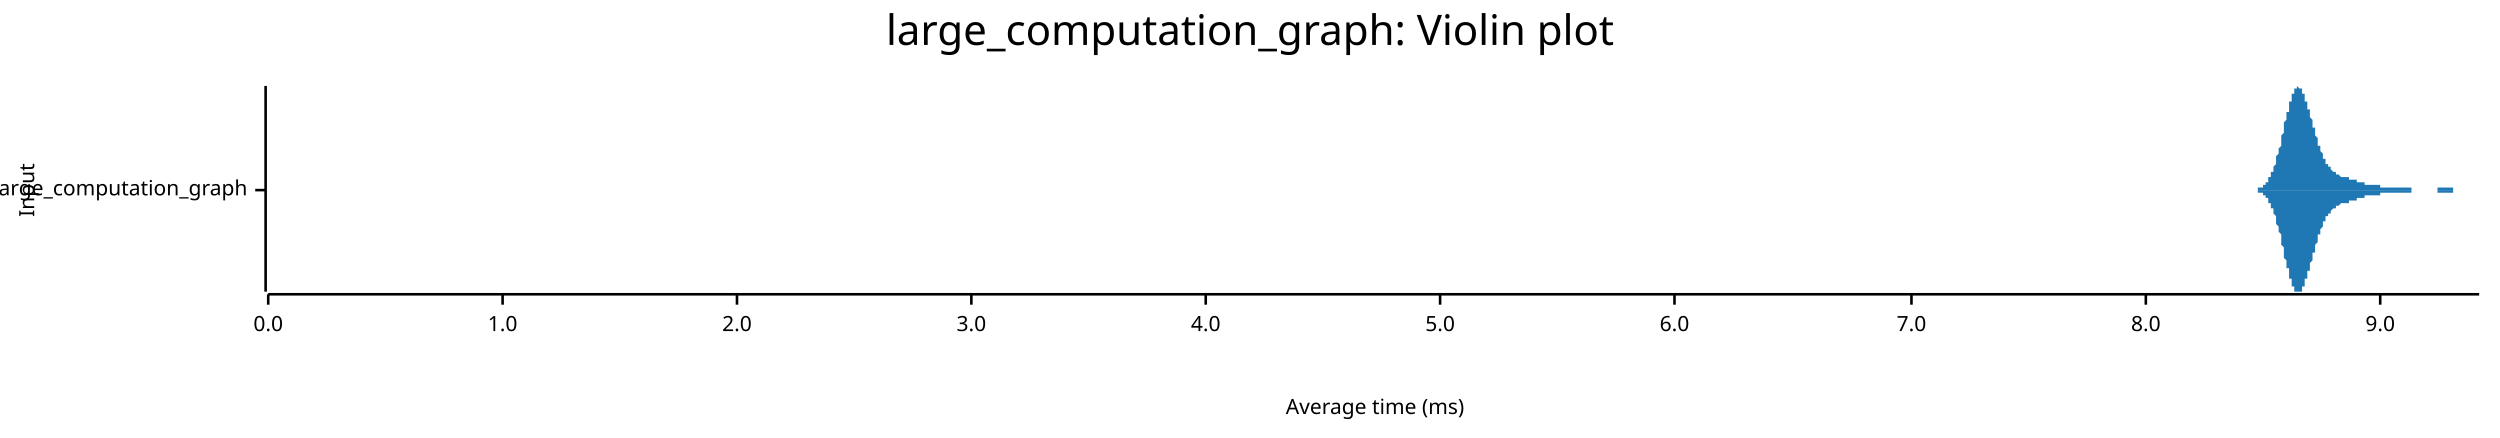
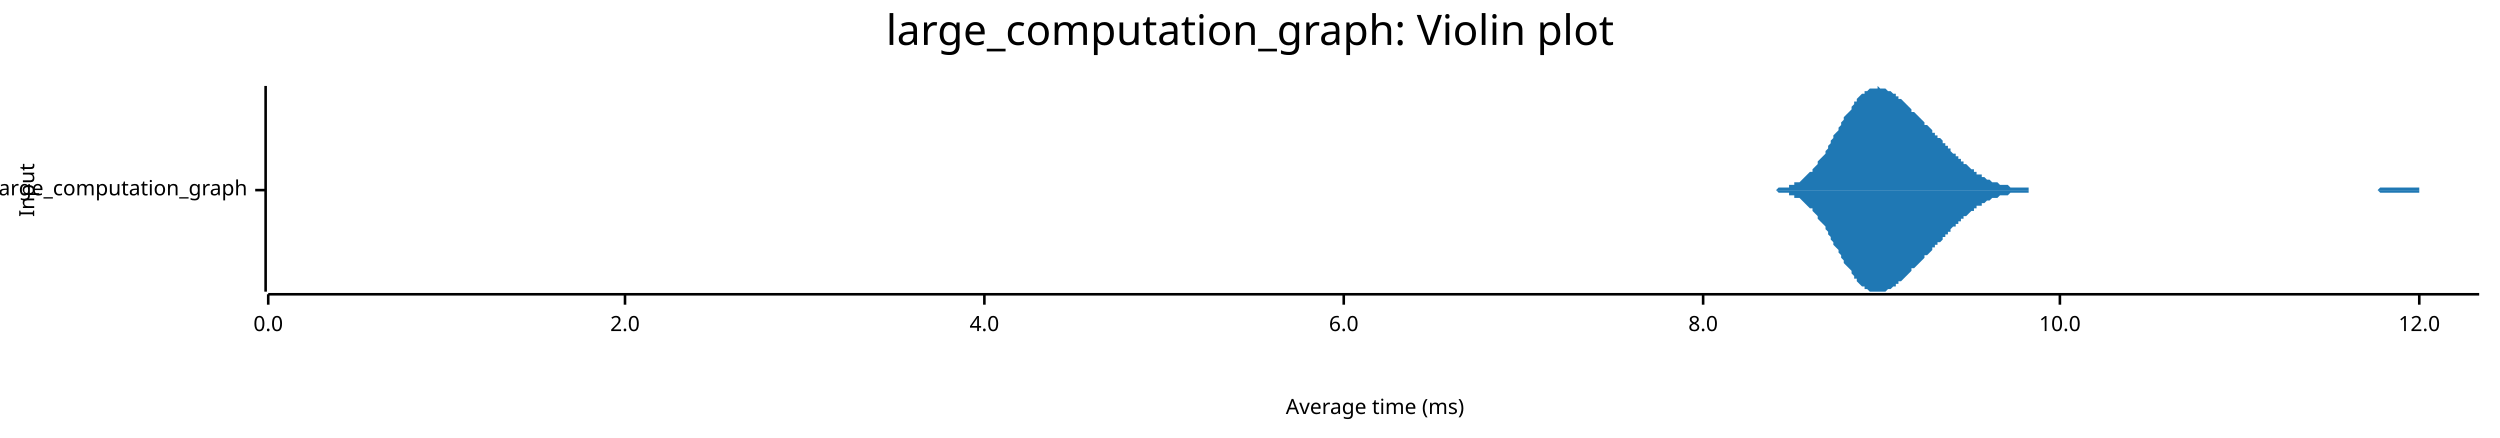
<svg xmlns="http://www.w3.org/2000/svg" width="960" height="168" viewBox="0 0 960 168">
  <text x="480" y="5" dy="0.76em" text-anchor="middle" font-family="sans-serif" font-size="16.129" opacity="1" fill="#000000">
large_computation_graph: Violin plot
</text>
  <text x="7" y="73" dy="0.76em" text-anchor="middle" font-family="sans-serif" font-size="8.065" opacity="1" fill="#000000" transform="rotate(270, 7, 73)">
Input
</text>
  <text x="528" y="161" dy="-0.5ex" text-anchor="middle" font-family="sans-serif" font-size="8.065" opacity="1" fill="#000000">
Average time (ms)
</text>
  <polyline fill="none" opacity="1" stroke="#000000" stroke-width="1" points="102,33 102,112 " />
  <text x="95" y="73" dy="0.5ex" text-anchor="end" font-family="sans-serif" font-size="8.065" opacity="1" fill="#000000">
large_computation_graph
</text>
  <polyline fill="none" opacity="1" stroke="#000000" stroke-width="1" points="98,73 102,73 " />
  <polyline fill="none" opacity="1" stroke="#000000" stroke-width="1" points="103,113 952,113 " />
  <text x="103" y="121" dy="0.76em" text-anchor="middle" font-family="sans-serif" font-size="8.065" opacity="1" fill="#000000">
0.0
</text>
  <polyline fill="none" opacity="1" stroke="#000000" stroke-width="1" points="103,113 103,117 " />
-   <text x="193" y="121" dy="0.76em" text-anchor="middle" font-family="sans-serif" font-size="8.065" opacity="1" fill="#000000">
- 1.0
- </text>
-   <polyline fill="none" opacity="1" stroke="#000000" stroke-width="1" points="193,113 193,117 " />
-   <text x="283" y="121" dy="0.76em" text-anchor="middle" font-family="sans-serif" font-size="8.065" opacity="1" fill="#000000">
+   <text x="240" y="121" dy="0.76em" text-anchor="middle" font-family="sans-serif" font-size="8.065" opacity="1" fill="#000000">
2.0
</text>
-   <polyline fill="none" opacity="1" stroke="#000000" stroke-width="1" points="283,113 283,117 " />
-   <text x="373" y="121" dy="0.76em" text-anchor="middle" font-family="sans-serif" font-size="8.065" opacity="1" fill="#000000">
- 3.0
- </text>
-   <polyline fill="none" opacity="1" stroke="#000000" stroke-width="1" points="373,113 373,117 " />
-   <text x="463" y="121" dy="0.76em" text-anchor="middle" font-family="sans-serif" font-size="8.065" opacity="1" fill="#000000">
+   <polyline fill="none" opacity="1" stroke="#000000" stroke-width="1" points="240,113 240,117 " />
+   <text x="378" y="121" dy="0.76em" text-anchor="middle" font-family="sans-serif" font-size="8.065" opacity="1" fill="#000000">
4.0
</text>
-   <polyline fill="none" opacity="1" stroke="#000000" stroke-width="1" points="463,113 463,117 " />
-   <text x="553" y="121" dy="0.76em" text-anchor="middle" font-family="sans-serif" font-size="8.065" opacity="1" fill="#000000">
- 5.0
- </text>
-   <polyline fill="none" opacity="1" stroke="#000000" stroke-width="1" points="553,113 553,117 " />
-   <text x="643" y="121" dy="0.76em" text-anchor="middle" font-family="sans-serif" font-size="8.065" opacity="1" fill="#000000">
+   <polyline fill="none" opacity="1" stroke="#000000" stroke-width="1" points="378,113 378,117 " />
+   <text x="516" y="121" dy="0.76em" text-anchor="middle" font-family="sans-serif" font-size="8.065" opacity="1" fill="#000000">
6.0
</text>
-   <polyline fill="none" opacity="1" stroke="#000000" stroke-width="1" points="643,113 643,117 " />
-   <text x="734" y="121" dy="0.76em" text-anchor="middle" font-family="sans-serif" font-size="8.065" opacity="1" fill="#000000">
- 7.0
- </text>
-   <polyline fill="none" opacity="1" stroke="#000000" stroke-width="1" points="734,113 734,117 " />
-   <text x="824" y="121" dy="0.76em" text-anchor="middle" font-family="sans-serif" font-size="8.065" opacity="1" fill="#000000">
+   <polyline fill="none" opacity="1" stroke="#000000" stroke-width="1" points="516,113 516,117 " />
+   <text x="654" y="121" dy="0.76em" text-anchor="middle" font-family="sans-serif" font-size="8.065" opacity="1" fill="#000000">
8.0
</text>
-   <polyline fill="none" opacity="1" stroke="#000000" stroke-width="1" points="824,113 824,117 " />
-   <text x="914" y="121" dy="0.76em" text-anchor="middle" font-family="sans-serif" font-size="8.065" opacity="1" fill="#000000">
- 9.0
+   <polyline fill="none" opacity="1" stroke="#000000" stroke-width="1" points="654,113 654,117 " />
+   <text x="791" y="121" dy="0.76em" text-anchor="middle" font-family="sans-serif" font-size="8.065" opacity="1" fill="#000000">
+ 10.0
</text>
-   <polyline fill="none" opacity="1" stroke="#000000" stroke-width="1" points="914,113 914,117 " />
-   <polygon opacity="1" fill="#1F78B4" points="863,73 863,73 863,73 863,73 863,73 864,73 864,73 864,73 864,73 864,73 865,73 865,73 865,73 865,73 865,73 865,73 866,73 866,73 866,73 866,73 866,73 866,73 867,73 867,72 867,72 867,72 867,72 868,72 868,72 868,72 868,72 868,72 868,72 869,72 869,72 869,71 869,71 869,71 869,71 870,71 870,71 870,70 870,70 870,70 871,70 871,69 871,69 871,69 871,69 871,68 872,68 872,68 872,67 872,67 872,66 873,66 873,66 873,65 873,65 873,64 873,64 874,63 874,62 874,62 874,61 874,61 874,60 875,59 875,59 875,58 875,57 875,57 876,56 876,55 876,54 876,54 876,53 876,52 877,51 877,50 877,50 877,49 877,48 877,47 878,46 878,46 878,45 878,44 878,43 879,43 879,42 879,41 879,40 879,40 879,39 880,39 880,38 880,37 880,37 880,36 881,36 881,36 881,35 881,35 881,35 881,34 882,34 882,34 882,34 882,34 882,34 882,33 883,34 883,34 883,34 883,34 883,34 884,34 884,34 884,35 884,35 884,35 884,36 885,36 885,37 885,37 885,38 885,38 885,39 886,39 886,40 886,40 886,41 886,42 887,42 887,43 887,44 887,44 887,45 887,45 888,46 888,47 888,47 888,48 888,49 889,49 889,50 889,51 889,51 889,52 889,52 890,53 890,54 890,54 890,55 890,55 890,56 891,56 891,57 891,57 891,58 891,58 892,59 892,59 892,60 892,60 892,60 892,61 893,61 893,62 893,62 893,62 893,63 894,63 894,63 894,63 894,64 894,64 894,64 895,64 895,65 895,65 895,65 895,65 895,65 896,66 896,66 896,66 896,66 896,66 897,66 897,66 897,67 897,67 897,67 897,67 898,67 898,67 898,67 898,67 898,67 898,67 899,68 899,68 899,68 899,68 899,68 900,68 900,68 900,68 900,68 900,68 900,68 901,68 901,68 901,68 901,68 901,68 902,68 902,68 902,69 902,69 902,69 902,69 903,69 903,69 903,69 903,69 903,69 903,69 904,69 904,69 904,69 904,69 904,69 905,69 905,69 905,69 905,70 905,70 905,70 906,70 906,70 906,70 906,70 906,70 906,70 907,70 907,70 907,70 907,70 907,70 908,70 908,70 908,70 908,70 908,71 908,71 909,71 909,71 909,71 909,71 909,71 910,71 910,71 910,71 910,71 910,71 910,71 911,71 911,71 911,71 911,71 911,71 911,71 912,71 912,71 912,71 912,71 912,71 913,71 913,71 913,71 913,71 913,71 913,71 914,71 914,71 914,71 914,72 914,72 914,72 915,72 915,72 915,72 915,72 915,72 916,72 916,72 916,72 916,72 916,72 916,72 917,72 917,72 917,72 917,72 917,72 918,72 918,72 918,72 918,72 918,72 918,72 919,72 919,72 919,72 919,72 919,72 919,72 920,72 920,72 920,72 920,72 920,72 921,72 921,72 921,72 921,72 921,72 921,72 922,72 922,72 922,72 922,72 922,72 923,72 923,72 923,72 923,72 923,72 923,72 924,72 924,72 924,72 924,72 924,72 924,72 925,72 925,72 925,72 925,72 925,72 926,72 926,72 926,73 926,73 926,73 926,73 927,73 927,73 927,73 927,73 927,73 927,73 928,73 928,73 928,73 928,73 928,73 929,73 929,73 929,73 929,73 929,73 929,73 930,73 930,73 930,73 930,73 930,73 931,73 931,73 931,73 931,73 931,73 931,73 932,73 932,73 932,73 932,73 932,73 932,73 933,73 933,73 933,73 933,73 933,73 934,73 934,73 934,73 934,73 934,73 934,73 935,73 935,73 935,73 935,73 935,73 935,73 936,73 936,73 936,73 936,72 936,72 937,72 937,72 937,72 937,72 937,72 937,72 938,72 938,72 938,72 938,72 938,72 939,72 939,72 939,72 939,72 939,72 939,72 940,72 940,72 940,72 940,72 940,72 940,72 941,72 941,72 941,72 941,72 941,72 942,72 942,73 942,73 942,73 942,73 942,73 943,73 943,73 943,73 943,73 943,73 943,73 944,73 944,73 944,73 944,73 944,73 945,73 945,73 945,73 945,73 945,73 945,73 946,73 946,73 946,73 946,73 946,73 947,73 947,73 947,73 947,73 947,73 947,73 948,73 948,73 948,73 948,73 948,73 948,73 949,73 949,73 949,73 949,73 949,73 950,73 950,73 950,73 950,73 950,73 950,73 951,73 951,73 951,73 951,73 951,73 952,73 952,73 863,73 " />
-   <polygon opacity="1" fill="#1F78B4" points="863,73 863,73 863,73 863,73 863,73 864,73 864,73 864,73 864,73 864,73 865,73 865,73 865,73 865,73 865,73 865,73 866,73 866,73 866,73 866,73 866,73 866,73 867,73 867,74 867,74 867,74 867,74 868,74 868,74 868,74 868,74 868,74 868,74 869,74 869,74 869,75 869,75 869,75 869,75 870,75 870,75 870,76 870,76 870,76 871,76 871,77 871,77 871,77 871,77 871,78 872,78 872,78 872,79 872,79 872,80 873,80 873,80 873,81 873,81 873,82 873,82 874,83 874,84 874,84 874,85 874,85 874,86 875,87 875,87 875,88 875,89 875,89 876,90 876,91 876,92 876,92 876,93 876,94 877,95 877,96 877,96 877,97 877,98 877,99 878,100 878,100 878,101 878,102 878,103 879,103 879,104 879,105 879,106 879,106 879,107 880,107 880,108 880,109 880,109 880,110 881,110 881,110 881,111 881,111 881,111 881,112 882,112 882,112 882,112 882,112 882,112 882,112 883,112 883,112 883,112 883,112 883,112 884,112 884,112 884,111 884,111 884,111 884,110 885,110 885,109 885,109 885,108 885,108 885,107 886,107 886,106 886,106 886,105 886,104 887,104 887,103 887,102 887,102 887,101 887,101 888,100 888,99 888,99 888,98 888,97 889,97 889,96 889,95 889,95 889,94 889,94 890,93 890,92 890,92 890,91 890,91 890,90 891,90 891,89 891,89 891,88 891,88 892,87 892,87 892,86 892,86 892,86 892,85 893,85 893,84 893,84 893,84 893,83 894,83 894,83 894,83 894,82 894,82 894,82 895,82 895,81 895,81 895,81 895,81 895,81 896,80 896,80 896,80 896,80 896,80 897,80 897,80 897,79 897,79 897,79 897,79 898,79 898,79 898,79 898,79 898,79 898,79 899,78 899,78 899,78 899,78 899,78 900,78 900,78 900,78 900,78 900,78 900,78 901,78 901,78 901,78 901,78 901,78 902,78 902,78 902,77 902,77 902,77 902,77 903,77 903,77 903,77 903,77 903,77 903,77 904,77 904,77 904,77 904,77 904,77 905,77 905,77 905,77 905,76 905,76 905,76 906,76 906,76 906,76 906,76 906,76 906,76 907,76 907,76 907,76 907,76 907,76 908,76 908,76 908,76 908,76 908,75 908,75 909,75 909,75 909,75 909,75 909,75 910,75 910,75 910,75 910,75 910,75 910,75 911,75 911,75 911,75 911,75 911,75 911,75 912,75 912,75 912,75 912,75 912,75 913,75 913,75 913,75 913,75 913,75 913,75 914,75 914,75 914,75 914,74 914,74 914,74 915,74 915,74 915,74 915,74 915,74 916,74 916,74 916,74 916,74 916,74 916,74 917,74 917,74 917,74 917,74 917,74 918,74 918,74 918,74 918,74 918,74 918,74 919,74 919,74 919,74 919,74 919,74 919,74 920,74 920,74 920,74 920,74 920,74 921,74 921,74 921,74 921,74 921,74 921,74 922,74 922,74 922,74 922,74 922,74 923,74 923,74 923,74 923,74 923,74 923,74 924,74 924,74 924,74 924,74 924,74 924,74 925,74 925,74 925,74 925,74 925,74 926,74 926,74 926,73 926,73 926,73 926,73 927,73 927,73 927,73 927,73 927,73 927,73 928,73 928,73 928,73 928,73 928,73 929,73 929,73 929,73 929,73 929,73 929,73 930,73 930,73 930,73 930,73 930,73 931,73 931,73 931,73 931,73 931,73 931,73 932,73 932,73 932,73 932,73 932,73 932,73 933,73 933,73 933,73 933,73 933,73 934,73 934,73 934,73 934,73 934,73 934,73 935,73 935,73 935,73 935,73 935,73 935,73 936,73 936,73 936,73 936,74 936,74 937,74 937,74 937,74 937,74 937,74 937,74 938,74 938,74 938,74 938,74 938,74 939,74 939,74 939,74 939,74 939,74 939,74 940,74 940,74 940,74 940,74 940,74 940,74 941,74 941,74 941,74 941,74 941,74 942,74 942,73 942,73 942,73 942,73 942,73 943,73 943,73 943,73 943,73 943,73 943,73 944,73 944,73 944,73 944,73 944,73 945,73 945,73 945,73 945,73 945,73 945,73 946,73 946,73 946,73 946,73 946,73 947,73 947,73 947,73 947,73 947,73 947,73 948,73 948,73 948,73 948,73 948,73 948,73 949,73 949,73 949,73 949,73 949,73 950,73 950,73 950,73 950,73 950,73 950,73 951,73 951,73 951,73 951,73 951,73 952,73 952,73 863,73 " />
+   <polyline fill="none" opacity="1" stroke="#000000" stroke-width="1" points="791,113 791,117 " />
+   <text x="929" y="121" dy="0.76em" text-anchor="middle" font-family="sans-serif" font-size="8.065" opacity="1" fill="#000000">
+ 12.0
+ </text>
+   <polyline fill="none" opacity="1" stroke="#000000" stroke-width="1" points="929,113 929,117 " />
+   <polygon opacity="1" fill="#1F78B4" points="674,73 675,73 676,73 676,73 677,73 677,73 678,73 678,73 679,73 679,73 680,73 681,73 681,73 682,73 682,73 683,72 683,72 684,72 684,72 685,72 686,72 686,72 687,72 687,71 688,71 688,71 689,71 689,70 690,70 691,70 691,70 692,69 692,69 693,68 693,68 694,67 694,67 695,66 696,66 696,65 697,64 697,64 698,63 698,62 699,61 699,61 700,60 701,59 701,58 702,57 702,56 703,55 703,54 704,53 704,52 705,51 706,50 706,49 707,48 707,47 708,46 708,45 709,44 709,44 710,43 711,42 711,41 712,40 712,39 713,39 713,38 714,37 714,37 715,36 716,36 716,35 717,35 717,35 718,34 718,34 719,34 719,34 720,34 721,34 721,33 722,34 722,34 723,34 723,34 724,34 724,34 725,35 726,35 726,35 727,36 727,36 728,36 728,37 729,37 729,38 730,38 731,39 731,39 732,40 732,40 733,41 733,41 734,42 734,43 735,43 736,44 736,44 737,45 737,45 738,46 738,46 739,47 739,48 740,48 741,49 741,49 742,50 742,51 743,51 743,52 744,52 744,53 745,53 746,54 746,55 747,55 747,56 748,56 748,57 749,57 749,58 750,59 751,59 751,60 752,60 752,61 753,61 753,62 754,62 754,63 755,63 756,64 756,64 757,65 757,65 758,65 758,66 759,66 759,67 760,67 761,67 761,68 762,68 762,68 763,69 763,69 764,69 764,69 765,70 766,70 766,70 767,70 767,70 768,71 768,71 769,71 769,71 770,71 771,71 771,71 772,72 772,72 773,72 773,72 774,72 774,72 775,72 776,72 776,72 777,72 777,72 778,72 778,72 779,72 779,73 780,73 781,73 781,73 782,73 782,73 783,73 783,73 784,73 784,73 785,73 786,73 786,73 787,73 787,73 788,73 788,73 789,73 789,73 790,73 791,73 791,73 792,73 792,73 793,73 793,73 794,73 794,73 795,73 796,73 796,73 797,73 797,73 798,73 798,73 799,73 799,73 800,73 801,73 801,73 802,73 802,73 803,73 803,73 804,73 804,73 805,73 806,73 806,73 807,73 807,73 808,73 808,73 809,73 809,73 810,73 810,73 811,73 812,73 812,73 813,73 813,73 814,73 814,73 815,73 815,73 816,73 817,73 817,73 818,73 818,73 819,73 819,73 820,73 820,73 821,73 822,73 822,73 823,73 823,73 824,73 824,73 825,73 825,73 826,73 827,73 827,73 828,73 828,73 829,73 829,73 830,73 830,73 831,73 832,73 832,73 833,73 833,73 834,73 834,73 835,73 835,73 836,73 837,73 837,73 838,73 838,73 839,73 839,73 840,73 840,73 841,73 842,73 842,73 843,73 843,73 844,73 844,73 845,73 845,73 846,73 847,73 847,73 848,73 848,73 849,73 849,73 850,73 850,73 851,73 852,73 852,73 853,73 853,73 854,73 854,73 855,73 855,73 856,73 857,73 857,73 858,73 858,73 859,73 859,73 860,73 860,73 861,73 862,73 862,73 863,73 863,73 864,73 864,73 865,73 865,73 866,73 867,73 867,73 868,73 868,73 869,73 869,73 870,73 870,73 871,73 872,73 872,73 873,73 873,73 874,73 874,73 875,73 875,73 876,73 877,73 877,73 878,73 878,73 879,73 879,73 880,73 880,73 881,73 882,73 882,73 883,73 883,73 884,73 884,73 885,73 885,73 886,73 887,73 887,73 888,73 888,73 889,73 889,73 890,73 890,73 891,73 892,73 892,73 893,73 893,73 894,73 894,73 895,73 895,73 896,73 897,73 897,73 898,73 898,73 899,73 899,73 900,73 900,73 901,73 902,73 902,73 903,73 903,73 904,73 904,73 905,73 905,73 906,73 907,73 907,73 908,73 908,73 909,73 909,73 910,73 910,73 911,73 912,73 912,73 913,73 913,73 914,72 914,72 915,72 915,72 916,72 917,72 917,72 918,72 918,72 919,72 919,72 920,72 920,72 921,72 922,72 922,72 923,72 923,72 924,72 924,72 925,72 925,72 926,72 927,72 927,72 928,72 928,72 929,72 929,73 930,73 930,73 931,73 932,73 932,73 933,73 933,73 934,73 934,73 935,73 935,73 936,73 937,73 937,73 938,73 938,73 939,73 939,73 940,73 940,73 941,73 942,73 942,73 943,73 943,73 944,73 944,73 945,73 945,73 946,73 947,73 947,73 948,73 948,73 949,73 949,73 950,73 950,73 951,73 952,73 952,73 674,73 " />
+   <polygon opacity="1" fill="#1F78B4" points="674,73 675,73 676,73 676,73 677,73 677,73 678,73 678,73 679,73 679,73 680,73 681,73 681,73 682,73 682,73 683,74 683,74 684,74 684,74 685,74 686,74 686,74 687,74 687,75 688,75 688,75 689,75 689,76 690,76 691,76 691,76 692,77 692,77 693,78 693,78 694,79 694,79 695,80 696,80 696,81 697,82 697,82 698,83 698,84 699,85 699,85 700,86 701,87 701,88 702,89 702,90 703,91 703,92 704,93 704,94 705,95 706,96 706,97 707,98 707,99 708,100 708,101 709,102 709,102 710,103 711,104 711,105 712,106 712,107 713,107 713,108 714,109 714,109 715,110 716,110 716,111 717,111 717,111 718,112 718,112 719,112 719,112 720,112 721,112 721,112 722,112 722,112 723,112 723,112 724,112 724,112 725,111 726,111 726,111 727,110 727,110 728,110 728,109 729,109 729,108 730,108 731,107 731,107 732,106 732,106 733,105 733,105 734,104 734,103 735,103 736,102 736,102 737,101 737,101 738,100 738,100 739,99 739,98 740,98 741,97 741,97 742,96 742,95 743,95 743,94 744,94 744,93 745,93 746,92 746,91 747,91 747,90 748,90 748,89 749,89 749,88 750,87 751,87 751,86 752,86 752,85 753,85 753,84 754,84 754,83 755,83 756,82 756,82 757,81 757,81 758,81 758,80 759,80 759,79 760,79 761,79 761,78 762,78 762,78 763,77 763,77 764,77 764,77 765,76 766,76 766,76 767,76 767,76 768,75 768,75 769,75 769,75 770,75 771,75 771,75 772,74 772,74 773,74 773,74 774,74 774,74 775,74 776,74 776,74 777,74 777,74 778,74 778,74 779,74 779,73 780,73 781,73 781,73 782,73 782,73 783,73 783,73 784,73 784,73 785,73 786,73 786,73 787,73 787,73 788,73 788,73 789,73 789,73 790,73 791,73 791,73 792,73 792,73 793,73 793,73 794,73 794,73 795,73 796,73 796,73 797,73 797,73 798,73 798,73 799,73 799,73 800,73 801,73 801,73 802,73 802,73 803,73 803,73 804,73 804,73 805,73 806,73 806,73 807,73 807,73 808,73 808,73 809,73 809,73 810,73 810,73 811,73 812,73 812,73 813,73 813,73 814,73 814,73 815,73 815,73 816,73 817,73 817,73 818,73 818,73 819,73 819,73 820,73 820,73 821,73 822,73 822,73 823,73 823,73 824,73 824,73 825,73 825,73 826,73 827,73 827,73 828,73 828,73 829,73 829,73 830,73 830,73 831,73 832,73 832,73 833,73 833,73 834,73 834,73 835,73 835,73 836,73 837,73 837,73 838,73 838,73 839,73 839,73 840,73 840,73 841,73 842,73 842,73 843,73 843,73 844,73 844,73 845,73 845,73 846,73 847,73 847,73 848,73 848,73 849,73 849,73 850,73 850,73 851,73 852,73 852,73 853,73 853,73 854,73 854,73 855,73 855,73 856,73 857,73 857,73 858,73 858,73 859,73 859,73 860,73 860,73 861,73 862,73 862,73 863,73 863,73 864,73 864,73 865,73 865,73 866,73 867,73 867,73 868,73 868,73 869,73 869,73 870,73 870,73 871,73 872,73 872,73 873,73 873,73 874,73 874,73 875,73 875,73 876,73 877,73 877,73 878,73 878,73 879,73 879,73 880,73 880,73 881,73 882,73 882,73 883,73 883,73 884,73 884,73 885,73 885,73 886,73 887,73 887,73 888,73 888,73 889,73 889,73 890,73 890,73 891,73 892,73 892,73 893,73 893,73 894,73 894,73 895,73 895,73 896,73 897,73 897,73 898,73 898,73 899,73 899,73 900,73 900,73 901,73 902,73 902,73 903,73 903,73 904,73 904,73 905,73 905,73 906,73 907,73 907,73 908,73 908,73 909,73 909,73 910,73 910,73 911,73 912,73 912,73 913,73 913,73 914,74 914,74 915,74 915,74 916,74 917,74 917,74 918,74 918,74 919,74 919,74 920,74 920,74 921,74 922,74 922,74 923,74 923,74 924,74 924,74 925,74 925,74 926,74 927,74 927,74 928,74 928,74 929,74 929,73 930,73 930,73 931,73 932,73 932,73 933,73 933,73 934,73 934,73 935,73 935,73 936,73 937,73 937,73 938,73 938,73 939,73 939,73 940,73 940,73 941,73 942,73 942,73 943,73 943,73 944,73 944,73 945,73 945,73 946,73 947,73 947,73 948,73 948,73 949,73 949,73 950,73 950,73 951,73 952,73 952,73 674,73 " />
</svg>
